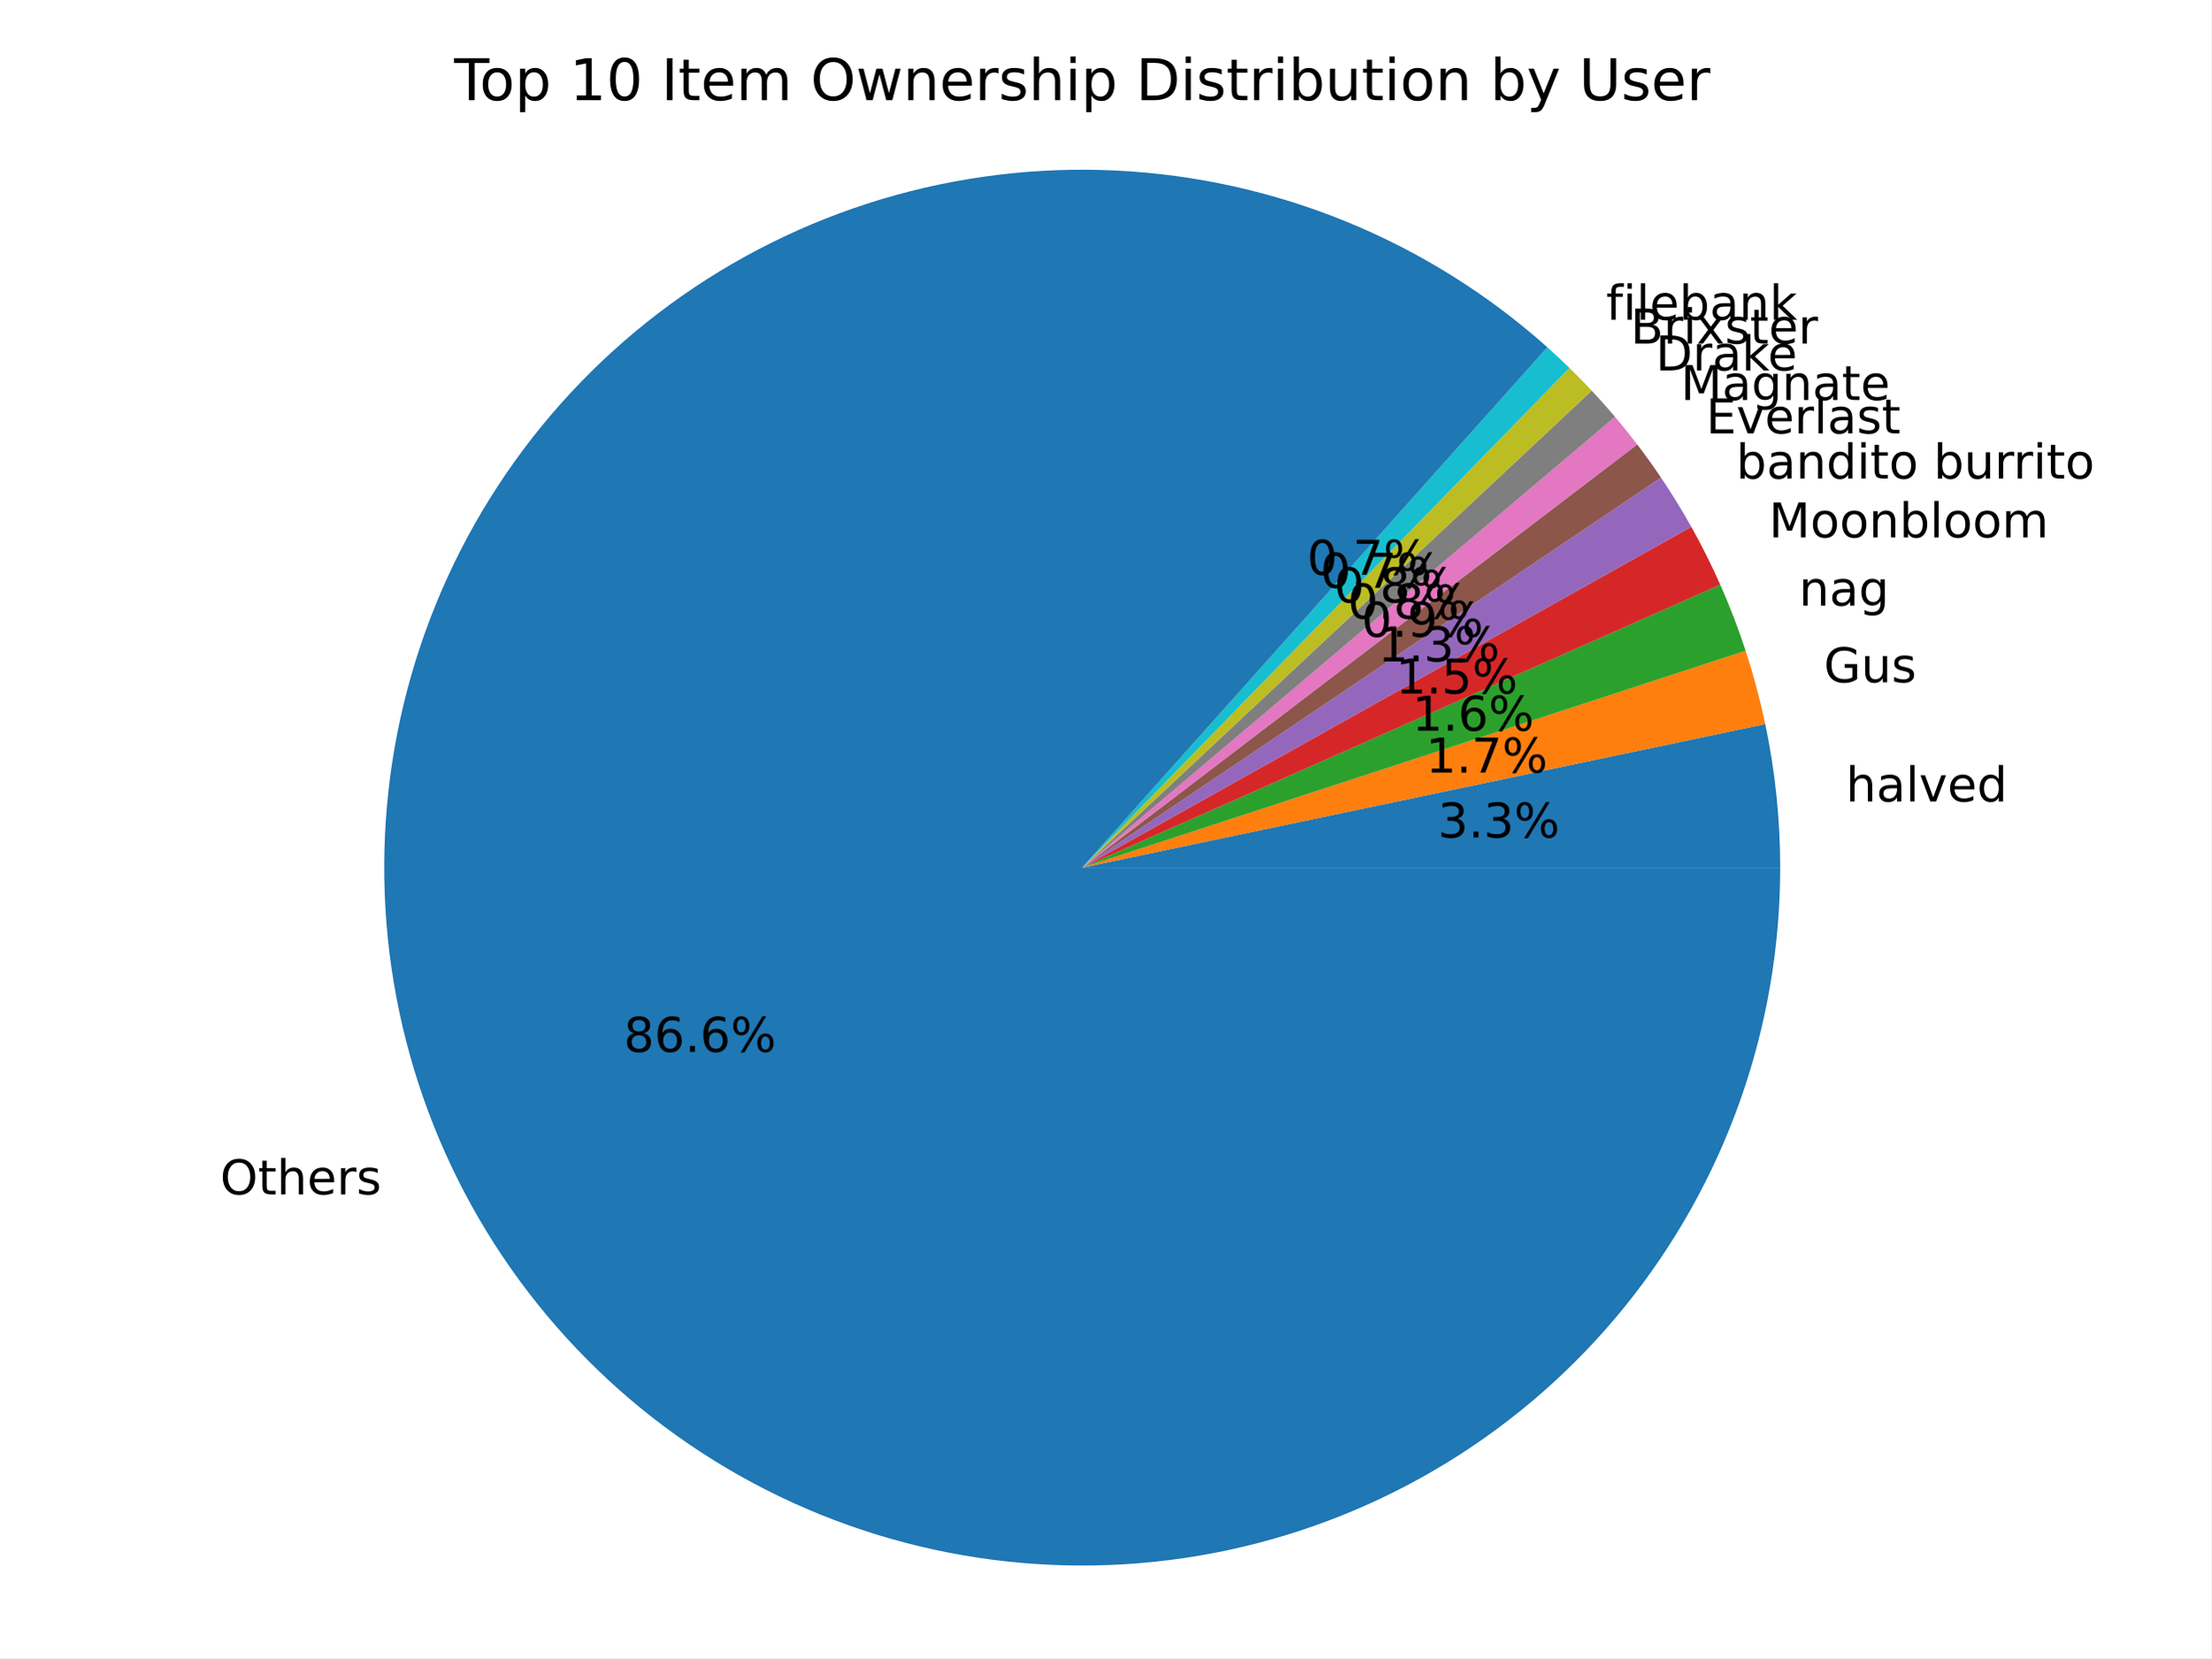
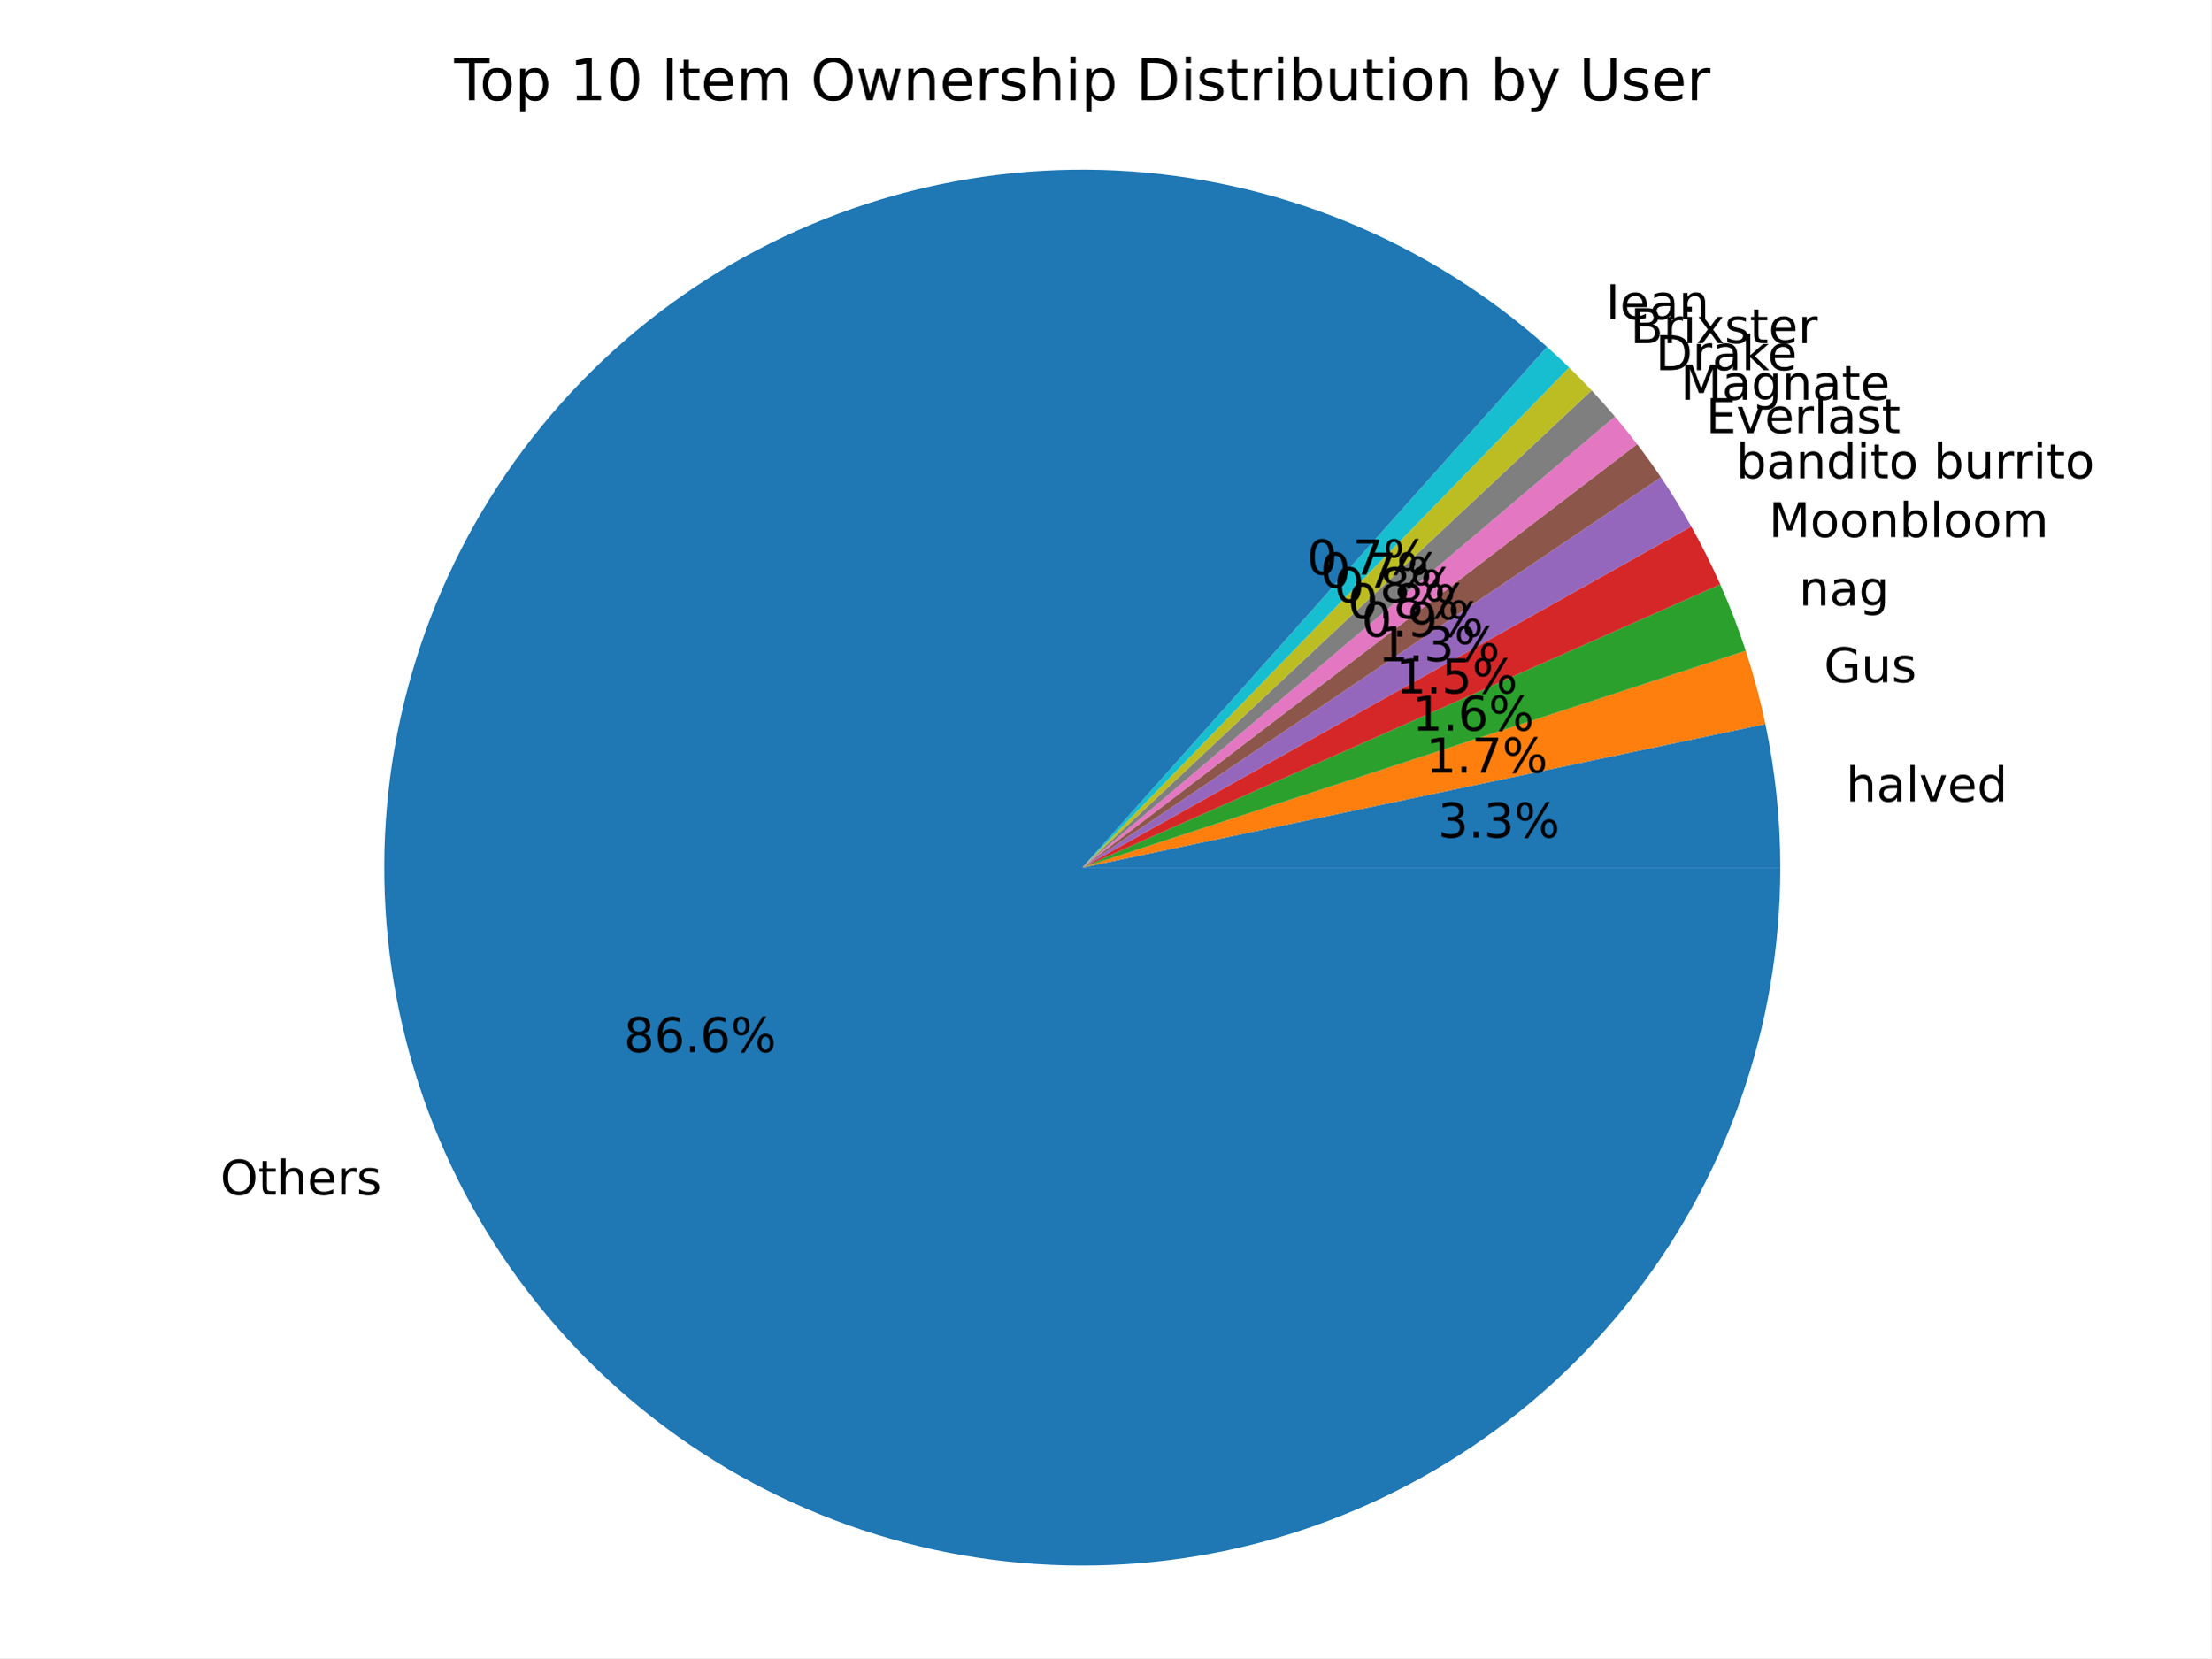
<svg xmlns="http://www.w3.org/2000/svg" xmlns:xlink="http://www.w3.org/1999/xlink" width="460.8pt" height="345.6pt" viewBox="0 0 460.8 345.6" version="1.1">
  <defs>
    <style type="text/css">*{stroke-linejoin: round; stroke-linecap: butt}</style>
  </defs>
  <g id="figure_1">
    <g id="patch_1">
      <path d="M 0 345.6  L 460.8 345.6  L 460.8 0  L 0 0  z " style="fill: #ffffff" />
    </g>
    <g id="axes_1">
      <g id="patch_2">
-         <path d="M 371.001 180.84  C 371.001 175.815 370.74 170.794 370.221 165.796  C 369.701 160.798 368.923 155.83 367.889 150.913  L 225.535 180.84  z " style="fill: #1f77b4" />
+         <path d="M 371.026 180.84  C 371.026 175.815 370.766 170.793 370.246 165.795  C 369.726 160.796 368.948 155.828 367.914 150.911  L 225.55 180.84  z " style="fill: #1f77b4" />
      </g>
      <g id="patch_3">
-         <path d="M 367.889 150.913  C 367.346 148.331 366.733 145.764 366.051 143.216  C 365.369 140.668 364.617 138.138 363.797 135.631  L 225.535 180.84  z " style="fill: #ff7f0e" />
+         <path d="M 367.914 150.911  C 367.371 148.329 366.758 145.762 366.076 143.213  C 365.394 140.665 364.642 138.135 363.822 135.628  L 225.55 180.84  z " style="fill: #ff7f0e" />
      </g>
      <g id="patch_4">
-         <path d="M 363.797 135.631  C 363.033 133.293 362.209 130.975 361.327 128.679  C 360.445 126.383 359.505 124.11 358.508 121.862  L 225.535 180.84  z " style="fill: #2ca02c" />
+         <path d="M 363.822 135.628  C 363.054 133.28 362.227 130.952 361.341 128.646  C 360.454 126.341 359.51 124.058 358.507 121.8  L 225.55 180.84  z " style="fill: #2ca02c" />
      </g>
      <g id="patch_5">
-         <path d="M 358.508 121.862  C 357.596 119.806 356.637 117.771 355.631 115.76  C 354.624 113.748 353.571 111.76 352.473 109.797  L 225.535 180.84  z " style="fill: #d62728" />
+         <path d="M 358.507 121.8  C 357.594 119.744 356.634 117.71 355.627 115.699  C 354.619 113.687 353.566 111.7 352.466 109.737  L 225.55 180.84  z " style="fill: #d62728" />
      </g>
      <g id="patch_6">
-         <path d="M 352.473 109.797  C 351.493 108.046 350.476 106.314 349.424 104.605  C 348.372 102.895 347.284 101.207 346.163 99.543  L 225.535 180.84  z " style="fill: #9467bd" />
+         <path d="M 352.466 109.737  C 351.485 107.986 350.468 106.255 349.415 104.546  C 348.362 102.836 347.274 101.149 346.151 99.484  L 225.55 180.84  z " style="fill: #9467bd" />
      </g>
      <g id="patch_7">
-         <path d="M 346.163 99.543  C 345.37 98.366 344.559 97.201 343.732 96.048  C 342.905 94.895 342.061 93.754 341.201 92.626  L 225.535 180.84  z " style="fill: #8c564b" />
+         <path d="M 346.151 99.484  C 345.357 98.308 344.547 97.144 343.719 95.991  C 342.891 94.838 342.047 93.698 341.186 92.57  L 225.55 180.84  z " style="fill: #8c564b" />
      </g>
      <g id="patch_8">
-         <path d="M 341.201 92.626  C 340.455 91.648 339.697 90.68 338.927 89.722  C 338.157 88.763 337.374 87.814 336.58 86.876  L 225.535 180.84  z " style="fill: #e377c2" />
+         <path d="M 341.186 92.57  C 340.44 91.592 339.681 90.624 338.911 89.666  C 338.14 88.708 337.357 87.759 336.562 86.821  L 225.55 180.84  z " style="fill: #e377c2" />
      </g>
      <g id="patch_9">
-         <path d="M 336.58 86.876  C 335.792 85.945 334.993 85.024 334.183 84.114  C 333.372 83.203 332.55 82.303 331.716 81.413  L 225.535 180.84  z " style="fill: #7f7f7f" />
+         <path d="M 336.562 86.821  C 335.774 85.891 334.975 84.97 334.163 84.06  C 333.352 83.149 332.53 82.249 331.696 81.36  L 225.55 180.84  z " style="fill: #7f7f7f" />
      </g>
      <g id="patch_10">
-         <path d="M 331.716 81.413  C 330.962 80.607 330.199 79.81 329.426 79.022  C 328.654 78.234 327.873 77.455 327.082 76.684  L 225.535 180.84  z " style="fill: #bcbd22" />
+         <path d="M 331.696 81.36  C 330.934 80.547 330.163 79.743 329.383 78.947  C 328.602 78.152 327.813 77.366 327.014 76.589  L 225.55 180.84  z " style="fill: #bcbd22" />
      </g>
      <g id="patch_11">
-         <path d="M 327.082 76.684  C 326.33 75.951 325.569 75.225 324.801 74.508  C 324.033 73.791 323.257 73.082 322.473 72.381  L 225.535 180.84  z " style="fill: #17becf" />
+         <path d="M 327.014 76.589  C 326.261 75.856 325.5 75.131 324.731 74.414  C 323.962 73.698 323.185 72.99 322.401 72.29  L 225.55 180.84  z " style="fill: #17becf" />
      </g>
      <g id="patch_12">
-         <path d="M 322.473 72.381  C 310.148 61.365 296.034 52.53 280.74 46.256  C 265.445 39.983 249.193 36.362 232.682 35.55  C 216.17 34.738 199.641 36.746 183.805 41.488  C 167.969 46.231 153.056 53.638 139.709 63.392  C 126.362 73.145 114.774 85.103 105.445 98.75  C 96.117 112.397 89.182 127.536 84.94 143.513  C 80.698 159.491 79.211 176.075 80.542 192.552  C 81.873 209.03 86.003 225.16 92.754 240.25  C 99.506 255.339 108.78 269.168 120.179 281.141  C 131.577 293.114 144.934 303.057 159.673 310.542  C 174.413 318.026 190.321 322.944 206.713 325.083  C 223.105 327.222 239.743 326.551 255.91 323.099  C 272.076 319.647 287.537 313.465 301.626 304.818  C 315.715 296.17 328.228 285.185 338.625 272.333  C 349.023 259.481 357.154 244.95 362.668 229.366  C 368.183 213.782 371.001 197.371 371.001 180.84  L 225.535 180.84  z " style="fill: #1f77b4" />
+         <path d="M 322.401 72.29  C 310.067 61.285 295.947 52.463 280.649 46.202  C 265.351 39.942 249.097 36.334 232.587 35.534  C 216.077 34.735 199.55 36.755 183.719 41.508  C 167.887 46.261 152.981 53.678 139.642 63.439  C 126.302 73.2 114.723 85.164 105.403 98.816  C 96.083 112.468 89.158 127.608 84.925 143.587  C 80.692 159.565 79.213 176.149 80.552 192.624  C 81.891 209.099 86.028 225.227 92.786 240.312  C 99.543 255.397 108.823 269.221 120.225 281.188  C 131.627 293.156 144.985 303.093 159.726 310.572  C 174.467 318.051 190.375 322.964 206.766 325.098  C 223.158 327.232 239.793 326.558 255.958 323.103  C 272.122 319.648 287.58 313.463 301.667 304.814  C 315.753 296.165 328.263 285.179 338.658 272.327  C 349.053 259.475 357.182 244.945 362.696 229.362  C 368.209 213.779 371.026 197.37 371.026 180.84  L 225.55 180.84  z " style="fill: #1f77b4" />
      </g>
      <g id="matplotlib.axis_1" />
      <g id="matplotlib.axis_2" />
      <g id="text_1">
-         <g transform="translate(384.6893 167.0506) scale(0.1 -0.1)">
+         <g transform="translate(384.7156 167.0495) scale(0.1 -0.1)">
          <defs>
            <path id="DejaVuSans-68" d="M 3513 2113  L 3513 0  L 2938 0  L 2938 2094  Q 2938 2591 2744 2837  Q 2550 3084 2163 3084  Q 1697 3084 1428 2787  Q 1159 2491 1159 1978  L 1159 0  L 581 0  L 581 4863  L 1159 4863  L 1159 2956  Q 1366 3272 1645 3428  Q 1925 3584 2291 3584  Q 2894 3584 3203 3211  Q 3513 2838 3513 2113  z " transform="scale(0.015625)" />
            <path id="DejaVuSans-61" d="M 2194 1759  Q 1497 1759 1228 1600  Q 959 1441 959 1056  Q 959 750 1161 570  Q 1363 391 1709 391  Q 2188 391 2477 730  Q 2766 1069 2766 1631  L 2766 1759  L 2194 1759  z M 3341 1997  L 3341 0  L 2766 0  L 2766 531  Q 2569 213 2275 61  Q 1981 -91 1556 -91  Q 1019 -91 701 211  Q 384 513 384 1019  Q 384 1609 779 1909  Q 1175 2209 1959 2209  L 2766 2209  L 2766 2266  Q 2766 2663 2505 2880  Q 2244 3097 1772 3097  Q 1472 3097 1187 3025  Q 903 2953 641 2809  L 641 3341  Q 956 3463 1253 3523  Q 1550 3584 1831 3584  Q 2591 3584 2966 3190  Q 3341 2797 3341 1997  z " transform="scale(0.015625)" />
            <path id="DejaVuSans-6c" d="M 603 4863  L 1178 4863  L 1178 0  L 603 0  L 603 4863  z " transform="scale(0.015625)" />
            <path id="DejaVuSans-76" d="M 191 3500  L 800 3500  L 1894 563  L 2988 3500  L 3597 3500  L 2284 0  L 1503 0  L 191 3500  z " transform="scale(0.015625)" />
            <path id="DejaVuSans-65" d="M 3597 1894  L 3597 1613  L 953 1613  Q 991 1019 1311 708  Q 1631 397 2203 397  Q 2534 397 2845 478  Q 3156 559 3463 722  L 3463 178  Q 3153 47 2828 -22  Q 2503 -91 2169 -91  Q 1331 -91 842 396  Q 353 884 353 1716  Q 353 2575 817 3079  Q 1281 3584 2069 3584  Q 2775 3584 3186 3129  Q 3597 2675 3597 1894  z M 3022 2063  Q 3016 2534 2758 2815  Q 2500 3097 2075 3097  Q 1594 3097 1305 2825  Q 1016 2553 972 2059  L 3022 2063  z " transform="scale(0.015625)" />
            <path id="DejaVuSans-64" d="M 2906 2969  L 2906 4863  L 3481 4863  L 3481 0  L 2906 0  L 2906 525  Q 2725 213 2448 61  Q 2172 -91 1784 -91  Q 1150 -91 751 415  Q 353 922 353 1747  Q 353 2572 751 3078  Q 1150 3584 1784 3584  Q 2172 3584 2448 3432  Q 2725 3281 2906 2969  z M 947 1747  Q 947 1113 1208 752  Q 1469 391 1925 391  Q 2381 391 2643 752  Q 2906 1113 2906 1747  Q 2906 2381 2643 2742  Q 2381 3103 1925 3103  Q 1469 3103 1208 2742  Q 947 2381 947 1747  z " transform="scale(0.015625)" />
          </defs>
          <use xlink:href="#DejaVuSans-68" />
          <use xlink:href="#DejaVuSans-61" x="63.379" />
          <use xlink:href="#DejaVuSans-6c" x="124.658" />
          <use xlink:href="#DejaVuSans-76" x="152.441" />
          <use xlink:href="#DejaVuSans-65" x="211.621" />
          <use xlink:href="#DejaVuSans-64" x="273.145" />
        </g>
      </g>
      <g id="text_2">
-         <g transform="translate(299.6441 174.5728) scale(0.1 -0.1)">
+         <g transform="translate(299.6653 174.5721) scale(0.1 -0.1)">
          <defs>
            <path id="DejaVuSans-33" d="M 2597 2516  Q 3050 2419 3304 2112  Q 3559 1806 3559 1356  Q 3559 666 3084 287  Q 2609 -91 1734 -91  Q 1441 -91 1130 -33  Q 819 25 488 141  L 488 750  Q 750 597 1062 519  Q 1375 441 1716 441  Q 2309 441 2620 675  Q 2931 909 2931 1356  Q 2931 1769 2642 2001  Q 2353 2234 1838 2234  L 1294 2234  L 1294 2753  L 1863 2753  Q 2328 2753 2575 2939  Q 2822 3125 2822 3475  Q 2822 3834 2567 4026  Q 2313 4219 1838 4219  Q 1578 4219 1281 4162  Q 984 4106 628 3988  L 628 4550  Q 988 4650 1302 4700  Q 1616 4750 1894 4750  Q 2613 4750 3031 4423  Q 3450 4097 3450 3541  Q 3450 3153 3228 2886  Q 3006 2619 2597 2516  z " transform="scale(0.015625)" />
            <path id="DejaVuSans-2e" d="M 684 794  L 1344 794  L 1344 0  L 684 0  L 684 794  z " transform="scale(0.015625)" />
            <path id="DejaVuSans-25" d="M 4653 2053  Q 4381 2053 4226 1822  Q 4072 1591 4072 1178  Q 4072 772 4226 539  Q 4381 306 4653 306  Q 4919 306 5073 539  Q 5228 772 5228 1178  Q 5228 1588 5073 1820  Q 4919 2053 4653 2053  z M 4653 2450  Q 5147 2450 5437 2106  Q 5728 1763 5728 1178  Q 5728 594 5436 251  Q 5144 -91 4653 -91  Q 4153 -91 3862 251  Q 3572 594 3572 1178  Q 3572 1766 3864 2108  Q 4156 2450 4653 2450  z M 1428 4353  Q 1159 4353 1004 4120  Q 850 3888 850 3481  Q 850 3069 1003 2837  Q 1156 2606 1428 2606  Q 1700 2606 1854 2837  Q 2009 3069 2009 3481  Q 2009 3884 1853 4118  Q 1697 4353 1428 4353  z M 4250 4750  L 4750 4750  L 1831 -91  L 1331 -91  L 4250 4750  z M 1428 4750  Q 1922 4750 2215 4408  Q 2509 4066 2509 3481  Q 2509 2891 2217 2550  Q 1925 2209 1428 2209  Q 931 2209 642 2551  Q 353 2894 353 3481  Q 353 4063 643 4406  Q 934 4750 1428 4750  z " transform="scale(0.015625)" />
          </defs>
          <use xlink:href="#DejaVuSans-33" />
          <use xlink:href="#DejaVuSans-2e" x="63.623" />
          <use xlink:href="#DejaVuSans-33" x="95.41" />
          <use xlink:href="#DejaVuSans-25" x="159.033" />
        </g>
      </g>
      <g id="text_3">
-         <g transform="translate(380.1025 142.2131) scale(0.1 -0.1)">
+         <g transform="translate(380.1285 142.2102) scale(0.1 -0.1)">
          <defs>
            <path id="DejaVuSans-47" d="M 3809 666  L 3809 1919  L 2778 1919  L 2778 2438  L 4434 2438  L 4434 434  Q 4069 175 3628 42  Q 3188 -91 2688 -91  Q 1594 -91 976 548  Q 359 1188 359 2328  Q 359 3472 976 4111  Q 1594 4750 2688 4750  Q 3144 4750 3555 4637  Q 3966 4525 4313 4306  L 4313 3634  Q 3963 3931 3569 4081  Q 3175 4231 2741 4231  Q 1884 4231 1454 3753  Q 1025 3275 1025 2328  Q 1025 1384 1454 906  Q 1884 428 2741 428  Q 3075 428 3337 486  Q 3600 544 3809 666  z " transform="scale(0.015625)" />
            <path id="DejaVuSans-75" d="M 544 1381  L 544 3500  L 1119 3500  L 1119 1403  Q 1119 906 1312 657  Q 1506 409 1894 409  Q 2359 409 2629 706  Q 2900 1003 2900 1516  L 2900 3500  L 3475 3500  L 3475 0  L 2900 0  L 2900 538  Q 2691 219 2414 64  Q 2138 -91 1772 -91  Q 1169 -91 856 284  Q 544 659 544 1381  z M 1991 3584  L 1991 3584  z " transform="scale(0.015625)" />
            <path id="DejaVuSans-73" d="M 2834 3397  L 2834 2853  Q 2591 2978 2328 3040  Q 2066 3103 1784 3103  Q 1356 3103 1142 2972  Q 928 2841 928 2578  Q 928 2378 1081 2264  Q 1234 2150 1697 2047  L 1894 2003  Q 2506 1872 2764 1633  Q 3022 1394 3022 966  Q 3022 478 2636 193  Q 2250 -91 1575 -91  Q 1294 -91 989 -36  Q 684 19 347 128  L 347 722  Q 666 556 975 473  Q 1284 391 1588 391  Q 1994 391 2212 530  Q 2431 669 2431 922  Q 2431 1156 2273 1281  Q 2116 1406 1581 1522  L 1381 1569  Q 847 1681 609 1914  Q 372 2147 372 2553  Q 372 3047 722 3315  Q 1072 3584 1716 3584  Q 2034 3584 2315 3537  Q 2597 3491 2834 3397  z " transform="scale(0.015625)" />
          </defs>
          <use xlink:href="#DejaVuSans-47" />
          <use xlink:href="#DejaVuSans-75" x="77.49" />
          <use xlink:href="#DejaVuSans-73" x="140.869" />
        </g>
      </g>
      <g id="text_4">
-         <g transform="translate(297.1422 161.025) scale(0.1 -0.1)">
+         <g transform="translate(297.1633 161.0234) scale(0.1 -0.1)">
          <defs>
            <path id="DejaVuSans-31" d="M 794 531  L 1825 531  L 1825 4091  L 703 3866  L 703 4441  L 1819 4666  L 2450 4666  L 2450 531  L 3481 531  L 3481 0  L 794 0  L 794 531  z " transform="scale(0.015625)" />
            <path id="DejaVuSans-37" d="M 525 4666  L 3525 4666  L 3525 4397  L 1831 0  L 1172 0  L 2766 4134  L 525 4134  L 525 4666  z " transform="scale(0.015625)" />
          </defs>
          <use xlink:href="#DejaVuSans-31" />
          <use xlink:href="#DejaVuSans-2e" x="63.623" />
          <use xlink:href="#DejaVuSans-37" x="95.41" />
          <use xlink:href="#DejaVuSans-25" x="159.033" />
        </g>
      </g>
      <g id="text_5">
-         <g transform="translate(374.9065 126.2227) scale(0.1 -0.1)">
+         <g transform="translate(374.9197 126.1862) scale(0.1 -0.1)">
          <defs>
            <path id="DejaVuSans-6e" d="M 3513 2113  L 3513 0  L 2938 0  L 2938 2094  Q 2938 2591 2744 2837  Q 2550 3084 2163 3084  Q 1697 3084 1428 2787  Q 1159 2491 1159 1978  L 1159 0  L 581 0  L 581 3500  L 1159 3500  L 1159 2956  Q 1366 3272 1645 3428  Q 1925 3584 2291 3584  Q 2894 3584 3203 3211  Q 3513 2838 3513 2113  z " transform="scale(0.015625)" />
            <path id="DejaVuSans-67" d="M 2906 1791  Q 2906 2416 2648 2759  Q 2391 3103 1925 3103  Q 1463 3103 1205 2759  Q 947 2416 947 1791  Q 947 1169 1205 825  Q 1463 481 1925 481  Q 2391 481 2648 825  Q 2906 1169 2906 1791  z M 3481 434  Q 3481 -459 3084 -895  Q 2688 -1331 1869 -1331  Q 1566 -1331 1297 -1286  Q 1028 -1241 775 -1147  L 775 -588  Q 1028 -725 1275 -790  Q 1522 -856 1778 -856  Q 2344 -856 2625 -561  Q 2906 -266 2906 331  L 2906 616  Q 2728 306 2450 153  Q 2172 0 1784 0  Q 1141 0 747 490  Q 353 981 353 1791  Q 353 2603 747 3093  Q 1141 3584 1784 3584  Q 2172 3584 2450 3431  Q 2728 3278 2906 2969  L 2906 3500  L 3481 3500  L 3481 434  z " transform="scale(0.015625)" />
          </defs>
          <use xlink:href="#DejaVuSans-6e" />
          <use xlink:href="#DejaVuSans-61" x="63.379" />
          <use xlink:href="#DejaVuSans-67" x="124.658" />
        </g>
      </g>
      <g id="text_6">
-         <g transform="translate(294.3081 152.303) scale(0.1 -0.1)">
+         <g transform="translate(294.3221 152.2831) scale(0.1 -0.1)">
          <defs>
            <path id="DejaVuSans-36" d="M 2113 2584  Q 1688 2584 1439 2293  Q 1191 2003 1191 1497  Q 1191 994 1439 701  Q 1688 409 2113 409  Q 2538 409 2786 701  Q 3034 994 3034 1497  Q 3034 2003 2786 2293  Q 2538 2584 2113 2584  z M 3366 4563  L 3366 3988  Q 3128 4100 2886 4159  Q 2644 4219 2406 4219  Q 1781 4219 1451 3797  Q 1122 3375 1075 2522  Q 1259 2794 1537 2939  Q 1816 3084 2150 3084  Q 2853 3084 3261 2657  Q 3669 2231 3669 1497  Q 3669 778 3244 343  Q 2819 -91 2113 -91  Q 1303 -91 875 529  Q 447 1150 447 2328  Q 447 3434 972 4092  Q 1497 4750 2381 4750  Q 2619 4750 2861 4703  Q 3103 4656 3366 4563  z " transform="scale(0.015625)" />
          </defs>
          <use xlink:href="#DejaVuSans-31" />
          <use xlink:href="#DejaVuSans-2e" x="63.623" />
          <use xlink:href="#DejaVuSans-36" x="95.41" />
          <use xlink:href="#DejaVuSans-25" x="159.033" />
        </g>
      </g>
      <g id="text_7">
-         <g transform="translate(368.6401 112.0111) scale(0.1 -0.1)">
+         <g transform="translate(368.6342 111.944) scale(0.1 -0.1)">
          <defs>
            <path id="DejaVuSans-4d" d="M 628 4666  L 1569 4666  L 2759 1491  L 3956 4666  L 4897 4666  L 4897 0  L 4281 0  L 4281 4097  L 3078 897  L 2444 897  L 1241 4097  L 1241 0  L 628 0  L 628 4666  z " transform="scale(0.015625)" />
            <path id="DejaVuSans-6f" d="M 1959 3097  Q 1497 3097 1228 2736  Q 959 2375 959 1747  Q 959 1119 1226 758  Q 1494 397 1959 397  Q 2419 397 2687 759  Q 2956 1122 2956 1747  Q 2956 2369 2687 2733  Q 2419 3097 1959 3097  z M 1959 3584  Q 2709 3584 3137 3096  Q 3566 2609 3566 1747  Q 3566 888 3137 398  Q 2709 -91 1959 -91  Q 1206 -91 779 398  Q 353 888 353 1747  Q 353 2609 779 3096  Q 1206 3584 1959 3584  z " transform="scale(0.015625)" />
            <path id="DejaVuSans-62" d="M 3116 1747  Q 3116 2381 2855 2742  Q 2594 3103 2138 3103  Q 1681 3103 1420 2742  Q 1159 2381 1159 1747  Q 1159 1113 1420 752  Q 1681 391 2138 391  Q 2594 391 2855 752  Q 3116 1113 3116 1747  z M 1159 2969  Q 1341 3281 1617 3432  Q 1894 3584 2278 3584  Q 2916 3584 3314 3078  Q 3713 2572 3713 1747  Q 3713 922 3314 415  Q 2916 -91 2278 -91  Q 1894 -91 1617 61  Q 1341 213 1159 525  L 1159 0  L 581 0  L 581 4863  L 1159 4863  L 1159 2969  z " transform="scale(0.015625)" />
            <path id="DejaVuSans-6d" d="M 3328 2828  Q 3544 3216 3844 3400  Q 4144 3584 4550 3584  Q 5097 3584 5394 3201  Q 5691 2819 5691 2113  L 5691 0  L 5113 0  L 5113 2094  Q 5113 2597 4934 2840  Q 4756 3084 4391 3084  Q 3944 3084 3684 2787  Q 3425 2491 3425 1978  L 3425 0  L 2847 0  L 2847 2094  Q 2847 2600 2669 2842  Q 2491 3084 2119 3084  Q 1678 3084 1418 2786  Q 1159 2488 1159 1978  L 1159 0  L 581 0  L 581 3500  L 1159 3500  L 1159 2956  Q 1356 3278 1631 3431  Q 1906 3584 2284 3584  Q 2666 3584 2933 3390  Q 3200 3197 3328 2828  z " transform="scale(0.015625)" />
          </defs>
          <use xlink:href="#DejaVuSans-4d" />
          <use xlink:href="#DejaVuSans-6f" x="86.279" />
          <use xlink:href="#DejaVuSans-6f" x="147.461" />
          <use xlink:href="#DejaVuSans-6e" x="208.643" />
          <use xlink:href="#DejaVuSans-62" x="272.021" />
          <use xlink:href="#DejaVuSans-6c" x="335.498" />
          <use xlink:href="#DejaVuSans-6f" x="363.281" />
          <use xlink:href="#DejaVuSans-6f" x="424.463" />
          <use xlink:href="#DejaVuSans-6d" x="485.645" />
        </g>
      </g>
      <g id="text_8">
-         <g transform="translate(290.89 144.5512) scale(0.1 -0.1)">
+         <g transform="translate(290.8937 144.5146) scale(0.1 -0.1)">
          <defs>
            <path id="DejaVuSans-35" d="M 691 4666  L 3169 4666  L 3169 4134  L 1269 4134  L 1269 2991  Q 1406 3038 1543 3061  Q 1681 3084 1819 3084  Q 2600 3084 3056 2656  Q 3513 2228 3513 1497  Q 3513 744 3044 326  Q 2575 -91 1722 -91  Q 1428 -91 1123 -41  Q 819 9 494 109  L 494 744  Q 775 591 1075 516  Q 1375 441 1709 441  Q 2250 441 2565 725  Q 2881 1009 2881 1497  Q 2881 1984 2565 2268  Q 2250 2553 1709 2553  Q 1456 2553 1204 2497  Q 953 2441 691 2322  L 691 4666  z " transform="scale(0.015625)" />
          </defs>
          <use xlink:href="#DejaVuSans-31" />
          <use xlink:href="#DejaVuSans-2e" x="63.623" />
          <use xlink:href="#DejaVuSans-35" x="95.41" />
          <use xlink:href="#DejaVuSans-25" x="159.033" />
        </g>
      </g>
      <g id="text_9">
-         <g transform="translate(361.8128 99.7405) scale(0.1 -0.1)">
+         <g transform="translate(361.8011 99.67552) scale(0.1 -0.1)">
          <defs>
            <path id="DejaVuSans-69" d="M 603 3500  L 1178 3500  L 1178 0  L 603 0  L 603 3500  z M 603 4863  L 1178 4863  L 1178 4134  L 603 4134  L 603 4863  z " transform="scale(0.015625)" />
            <path id="DejaVuSans-74" d="M 1172 4494  L 1172 3500  L 2356 3500  L 2356 3053  L 1172 3053  L 1172 1153  Q 1172 725 1289 603  Q 1406 481 1766 481  L 2356 481  L 2356 0  L 1766 0  Q 1100 0 847 248  Q 594 497 594 1153  L 594 3053  L 172 3053  L 172 3500  L 594 3500  L 594 4494  L 1172 4494  z " transform="scale(0.015625)" />
            <path id="DejaVuSans-20" transform="scale(0.015625)" />
            <path id="DejaVuSans-72" d="M 2631 2963  Q 2534 3019 2420 3045  Q 2306 3072 2169 3072  Q 1681 3072 1420 2755  Q 1159 2438 1159 1844  L 1159 0  L 581 0  L 581 3500  L 1159 3500  L 1159 2956  Q 1341 3275 1631 3429  Q 1922 3584 2338 3584  Q 2397 3584 2469 3576  Q 2541 3569 2628 3553  L 2631 2963  z " transform="scale(0.015625)" />
          </defs>
          <use xlink:href="#DejaVuSans-62" />
          <use xlink:href="#DejaVuSans-61" x="63.477" />
          <use xlink:href="#DejaVuSans-6e" x="124.756" />
          <use xlink:href="#DejaVuSans-64" x="188.135" />
          <use xlink:href="#DejaVuSans-69" x="251.611" />
          <use xlink:href="#DejaVuSans-74" x="279.395" />
          <use xlink:href="#DejaVuSans-6f" x="318.604" />
          <use xlink:href="#DejaVuSans-20" x="379.785" />
          <use xlink:href="#DejaVuSans-62" x="411.572" />
          <use xlink:href="#DejaVuSans-75" x="475.049" />
          <use xlink:href="#DejaVuSans-72" x="538.428" />
          <use xlink:href="#DejaVuSans-72" x="577.791" />
          <use xlink:href="#DejaVuSans-69" x="618.904" />
          <use xlink:href="#DejaVuSans-74" x="646.688" />
          <use xlink:href="#DejaVuSans-6f" x="685.896" />
        </g>
      </g>
      <g id="text_10">
-         <g transform="translate(287.166 137.8582) scale(0.1 -0.1)">
+         <g transform="translate(287.1665 137.8227) scale(0.1 -0.1)">
          <use xlink:href="#DejaVuSans-31" />
          <use xlink:href="#DejaVuSans-2e" x="63.623" />
          <use xlink:href="#DejaVuSans-33" x="95.41" />
          <use xlink:href="#DejaVuSans-25" x="159.033" />
        </g>
      </g>
      <g id="text_11">
-         <g transform="translate(355.5521 90.32828) scale(0.1 -0.1)">
+         <g transform="translate(355.5359 90.26534) scale(0.1 -0.1)">
          <defs>
            <path id="DejaVuSans-45" d="M 628 4666  L 3578 4666  L 3578 4134  L 1259 4134  L 1259 2753  L 3481 2753  L 3481 2222  L 1259 2222  L 1259 531  L 3634 531  L 3634 0  L 628 0  L 628 4666  z " transform="scale(0.015625)" />
          </defs>
          <use xlink:href="#DejaVuSans-45" />
          <use xlink:href="#DejaVuSans-76" x="63.184" />
          <use xlink:href="#DejaVuSans-65" x="122.363" />
          <use xlink:href="#DejaVuSans-72" x="183.887" />
          <use xlink:href="#DejaVuSans-6c" x="225" />
          <use xlink:href="#DejaVuSans-61" x="252.783" />
          <use xlink:href="#DejaVuSans-73" x="314.062" />
          <use xlink:href="#DejaVuSans-74" x="366.162" />
        </g>
      </g>
      <g id="text_12">
-         <g transform="translate(283.7511 132.7242) scale(0.1 -0.1)">
+         <g transform="translate(283.7492 132.6899) scale(0.1 -0.1)">
          <defs>
            <path id="DejaVuSans-30" d="M 2034 4250  Q 1547 4250 1301 3770  Q 1056 3291 1056 2328  Q 1056 1369 1301 889  Q 1547 409 2034 409  Q 2525 409 2770 889  Q 3016 1369 3016 2328  Q 3016 3291 2770 3770  Q 2525 4250 2034 4250  z M 2034 4750  Q 2819 4750 3233 4129  Q 3647 3509 3647 2328  Q 3647 1150 3233 529  Q 2819 -91 2034 -91  Q 1250 -91 836 529  Q 422 1150 422 2328  Q 422 3509 836 4129  Q 1250 4750 2034 4750  z " transform="scale(0.015625)" />
            <path id="DejaVuSans-39" d="M 703 97  L 703 672  Q 941 559 1184 500  Q 1428 441 1663 441  Q 2288 441 2617 861  Q 2947 1281 2994 2138  Q 2813 1869 2534 1725  Q 2256 1581 1919 1581  Q 1219 1581 811 2004  Q 403 2428 403 3163  Q 403 3881 828 4315  Q 1253 4750 1959 4750  Q 2769 4750 3195 4129  Q 3622 3509 3622 2328  Q 3622 1225 3098 567  Q 2575 -91 1691 -91  Q 1453 -91 1209 -44  Q 966 3 703 97  z M 1959 2075  Q 2384 2075 2632 2365  Q 2881 2656 2881 3163  Q 2881 3666 2632 3958  Q 2384 4250 1959 4250  Q 1534 4250 1286 3958  Q 1038 3666 1038 3163  Q 1038 2656 1286 2365  Q 1534 2075 1959 2075  z " transform="scale(0.015625)" />
          </defs>
          <use xlink:href="#DejaVuSans-30" />
          <use xlink:href="#DejaVuSans-2e" x="63.623" />
          <use xlink:href="#DejaVuSans-39" x="95.41" />
          <use xlink:href="#DejaVuSans-25" x="159.033" />
        </g>
      </g>
      <g id="text_13">
-         <g transform="translate(350.2661 83.36921) scale(0.1 -0.1)">
+         <g transform="translate(350.2466 83.30807) scale(0.1 -0.1)">
          <use xlink:href="#DejaVuSans-4d" />
          <use xlink:href="#DejaVuSans-61" x="86.279" />
          <use xlink:href="#DejaVuSans-67" x="147.559" />
          <use xlink:href="#DejaVuSans-6e" x="211.035" />
          <use xlink:href="#DejaVuSans-61" x="274.414" />
          <use xlink:href="#DejaVuSans-74" x="335.693" />
          <use xlink:href="#DejaVuSans-65" x="374.902" />
        </g>
      </g>
      <g id="text_14">
-         <g transform="translate(280.8679 128.9284) scale(0.1 -0.1)">
+         <g transform="translate(280.864 128.895) scale(0.1 -0.1)">
          <defs>
            <path id="DejaVuSans-38" d="M 2034 2216  Q 1584 2216 1326 1975  Q 1069 1734 1069 1313  Q 1069 891 1326 650  Q 1584 409 2034 409  Q 2484 409 2743 651  Q 3003 894 3003 1313  Q 3003 1734 2745 1975  Q 2488 2216 2034 2216  z M 1403 2484  Q 997 2584 770 2862  Q 544 3141 544 3541  Q 544 4100 942 4425  Q 1341 4750 2034 4750  Q 2731 4750 3128 4425  Q 3525 4100 3525 3541  Q 3525 3141 3298 2862  Q 3072 2584 2669 2484  Q 3125 2378 3379 2068  Q 3634 1759 3634 1313  Q 3634 634 3220 271  Q 2806 -91 2034 -91  Q 1263 -91 848 271  Q 434 634 434 1313  Q 434 1759 690 2068  Q 947 2378 1403 2484  z M 1172 3481  Q 1172 3119 1398 2916  Q 1625 2713 2034 2713  Q 2441 2713 2670 2916  Q 2900 3119 2900 3481  Q 2900 3844 2670 4047  Q 2441 4250 2034 4250  Q 1625 4250 1398 4047  Q 1172 3844 1172 3481  z " transform="scale(0.015625)" />
          </defs>
          <use xlink:href="#DejaVuSans-30" />
          <use xlink:href="#DejaVuSans-2e" x="63.623" />
          <use xlink:href="#DejaVuSans-38" x="95.41" />
          <use xlink:href="#DejaVuSans-25" x="159.033" />
        </g>
      </g>
      <g id="text_15">
-         <g transform="translate(345.0473 77.20038) scale(0.1 -0.1)">
+         <g transform="translate(345.0247 77.14108) scale(0.1 -0.1)">
          <defs>
            <path id="DejaVuSans-44" d="M 1259 4147  L 1259 519  L 2022 519  Q 2988 519 3436 956  Q 3884 1394 3884 2338  Q 3884 3275 3436 3711  Q 2988 4147 2022 4147  L 1259 4147  z M 628 4666  L 1925 4666  Q 3281 4666 3915 4102  Q 4550 3538 4550 2338  Q 4550 1131 3912 565  Q 3275 0 1925 0  L 628 0  L 628 4666  z " transform="scale(0.015625)" />
            <path id="DejaVuSans-6b" d="M 581 4863  L 1159 4863  L 1159 1991  L 2875 3500  L 3609 3500  L 1753 1863  L 3688 0  L 2938 0  L 1159 1709  L 1159 0  L 581 0  L 581 4863  z " transform="scale(0.015625)" />
          </defs>
          <use xlink:href="#DejaVuSans-44" />
          <use xlink:href="#DejaVuSans-72" x="77.002" />
          <use xlink:href="#DejaVuSans-61" x="118.115" />
          <use xlink:href="#DejaVuSans-6b" x="179.395" />
          <use xlink:href="#DejaVuSans-65" x="233.68" />
        </g>
      </g>
      <g id="text_16">
-         <g transform="translate(278.0212 125.5636) scale(0.1 -0.1)">
+         <g transform="translate(278.0158 125.5312) scale(0.1 -0.1)">
          <use xlink:href="#DejaVuSans-30" />
          <use xlink:href="#DejaVuSans-2e" x="63.623" />
          <use xlink:href="#DejaVuSans-38" x="95.41" />
          <use xlink:href="#DejaVuSans-25" x="159.033" />
        </g>
      </g>
      <g id="text_17">
-         <g transform="translate(339.8155 71.59974) scale(0.1 -0.1)">
+         <g transform="translate(339.7658 71.51755) scale(0.1 -0.1)">
          <defs>
            <path id="DejaVuSans-42" d="M 1259 2228  L 1259 519  L 2272 519  Q 2781 519 3026 730  Q 3272 941 3272 1375  Q 3272 1813 3026 2020  Q 2781 2228 2272 2228  L 1259 2228  z M 1259 4147  L 1259 2741  L 2194 2741  Q 2656 2741 2882 2914  Q 3109 3088 3109 3444  Q 3109 3797 2882 3972  Q 2656 4147 2194 4147  L 1259 4147  z M 628 4666  L 2241 4666  Q 2963 4666 3353 4366  Q 3744 4066 3744 3513  Q 3744 3084 3544 2831  Q 3344 2578 2956 2516  Q 3422 2416 3680 2098  Q 3938 1781 3938 1306  Q 3938 681 3513 340  Q 3088 0 2303 0  L 628 0  L 628 4666  z " transform="scale(0.015625)" />
            <path id="DejaVuSans-78" d="M 3513 3500  L 2247 1797  L 3578 0  L 2900 0  L 1881 1375  L 863 0  L 184 0  L 1544 1831  L 300 3500  L 978 3500  L 1906 2253  L 2834 3500  L 3513 3500  z " transform="scale(0.015625)" />
          </defs>
          <use xlink:href="#DejaVuSans-42" />
          <use xlink:href="#DejaVuSans-72" x="68.604" />
          <use xlink:href="#DejaVuSans-69" x="109.717" />
          <use xlink:href="#DejaVuSans-78" x="137.5" />
          <use xlink:href="#DejaVuSans-73" x="196.68" />
          <use xlink:href="#DejaVuSans-74" x="248.779" />
          <use xlink:href="#DejaVuSans-65" x="287.988" />
          <use xlink:href="#DejaVuSans-72" x="349.512" />
        </g>
      </g>
      <g id="text_18">
-         <g transform="translate(275.1675 122.5087) scale(0.1 -0.1)">
+         <g transform="translate(275.1472 122.4638) scale(0.1 -0.1)">
          <use xlink:href="#DejaVuSans-30" />
          <use xlink:href="#DejaVuSans-2e" x="63.623" />
          <use xlink:href="#DejaVuSans-37" x="95.41" />
          <use xlink:href="#DejaVuSans-25" x="159.033" />
        </g>
      </g>
      <g id="text_19">
-         <g transform="translate(334.7277 66.63402) scale(0.1 -0.1)">
-           <defs>
-             <path id="DejaVuSans-66" d="M 2375 4863  L 2375 4384  L 1825 4384  Q 1516 4384 1395 4259  Q 1275 4134 1275 3809  L 1275 3500  L 2222 3500  L 2222 3053  L 1275 3053  L 1275 0  L 697 0  L 697 3053  L 147 3053  L 147 3500  L 697 3500  L 697 3744  Q 697 4328 969 4595  Q 1241 4863 1831 4863  L 2375 4863  z " transform="scale(0.015625)" />
-           </defs>
-           <use xlink:href="#DejaVuSans-66" />
-           <use xlink:href="#DejaVuSans-69" x="35.205" />
-           <use xlink:href="#DejaVuSans-6c" x="62.988" />
-           <use xlink:href="#DejaVuSans-65" x="90.771" />
-           <use xlink:href="#DejaVuSans-62" x="152.295" />
-           <use xlink:href="#DejaVuSans-61" x="215.771" />
-           <use xlink:href="#DejaVuSans-6e" x="277.051" />
-           <use xlink:href="#DejaVuSans-6b" x="340.43" />
+         <g transform="translate(334.6491 66.53115) scale(0.1 -0.1)">
+           <defs>
+             <path id="DejaVuSans-49" d="M 628 4666  L 1259 4666  L 1259 0  L 628 0  L 628 4666  z " transform="scale(0.015625)" />
+           </defs>
+           <use xlink:href="#DejaVuSans-49" />
+           <use xlink:href="#DejaVuSans-65" x="29.492" />
+           <use xlink:href="#DejaVuSans-61" x="91.016" />
+           <use xlink:href="#DejaVuSans-6e" x="152.295" />
        </g>
      </g>
      <g id="text_20">
-         <g transform="translate(272.3923 119.8001) scale(0.1 -0.1)">
+         <g transform="translate(272.3563 119.744) scale(0.1 -0.1)">
          <use xlink:href="#DejaVuSans-30" />
          <use xlink:href="#DejaVuSans-2e" x="63.623" />
          <use xlink:href="#DejaVuSans-37" x="95.41" />
          <use xlink:href="#DejaVuSans-25" x="159.033" />
        </g>
      </g>
      <g id="text_21">
-         <g transform="translate(45.87314 248.9504) scale(0.1 -0.1)">
+         <g transform="translate(45.90633 249.0183) scale(0.1 -0.1)">
          <defs>
            <path id="DejaVuSans-4f" d="M 2522 4238  Q 1834 4238 1429 3725  Q 1025 3213 1025 2328  Q 1025 1447 1429 934  Q 1834 422 2522 422  Q 3209 422 3611 934  Q 4013 1447 4013 2328  Q 4013 3213 3611 3725  Q 3209 4238 2522 4238  z M 2522 4750  Q 3503 4750 4090 4092  Q 4678 3434 4678 2328  Q 4678 1225 4090 567  Q 3503 -91 2522 -91  Q 1538 -91 948 565  Q 359 1222 359 2328  Q 359 3434 948 4092  Q 1538 4750 2522 4750  z " transform="scale(0.015625)" />
          </defs>
          <use xlink:href="#DejaVuSans-4f" />
          <use xlink:href="#DejaVuSans-74" x="78.711" />
          <use xlink:href="#DejaVuSans-68" x="117.92" />
          <use xlink:href="#DejaVuSans-65" x="181.299" />
          <use xlink:href="#DejaVuSans-72" x="242.822" />
          <use xlink:href="#DejaVuSans-73" x="283.936" />
        </g>
      </g>
      <g id="text_22">
-         <g transform="translate(129.983 219.2454) scale(0.1 -0.1)">
+         <g transform="translate(130.008 219.2825) scale(0.1 -0.1)">
          <use xlink:href="#DejaVuSans-38" />
          <use xlink:href="#DejaVuSans-36" x="63.623" />
          <use xlink:href="#DejaVuSans-2e" x="127.246" />
          <use xlink:href="#DejaVuSans-36" x="159.033" />
          <use xlink:href="#DejaVuSans-25" x="222.656" />
        </g>
      </g>
      <g id="text_23">
-         <g transform="translate(94.64226 20.88) scale(0.12 -0.12)">
+         <g transform="translate(94.65738 20.88) scale(0.12 -0.12)">
          <defs>
            <path id="DejaVuSans-54" d="M -19 4666  L 3928 4666  L 3928 4134  L 2272 4134  L 2272 0  L 1638 0  L 1638 4134  L -19 4134  L -19 4666  z " transform="scale(0.015625)" />
            <path id="DejaVuSans-70" d="M 1159 525  L 1159 -1331  L 581 -1331  L 581 3500  L 1159 3500  L 1159 2969  Q 1341 3281 1617 3432  Q 1894 3584 2278 3584  Q 2916 3584 3314 3078  Q 3713 2572 3713 1747  Q 3713 922 3314 415  Q 2916 -91 2278 -91  Q 1894 -91 1617 61  Q 1341 213 1159 525  z M 3116 1747  Q 3116 2381 2855 2742  Q 2594 3103 2138 3103  Q 1681 3103 1420 2742  Q 1159 2381 1159 1747  Q 1159 1113 1420 752  Q 1681 391 2138 391  Q 2594 391 2855 752  Q 3116 1113 3116 1747  z " transform="scale(0.015625)" />
-             <path id="DejaVuSans-49" d="M 628 4666  L 1259 4666  L 1259 0  L 628 0  L 628 4666  z " transform="scale(0.015625)" />
            <path id="DejaVuSans-77" d="M 269 3500  L 844 3500  L 1563 769  L 2278 3500  L 2956 3500  L 3675 769  L 4391 3500  L 4966 3500  L 4050 0  L 3372 0  L 2619 2869  L 1863 0  L 1184 0  L 269 3500  z " transform="scale(0.015625)" />
            <path id="DejaVuSans-79" d="M 2059 -325  Q 1816 -950 1584 -1140  Q 1353 -1331 966 -1331  L 506 -1331  L 506 -850  L 844 -850  Q 1081 -850 1212 -737  Q 1344 -625 1503 -206  L 1606 56  L 191 3500  L 800 3500  L 1894 763  L 2988 3500  L 3597 3500  L 2059 -325  z " transform="scale(0.015625)" />
            <path id="DejaVuSans-55" d="M 556 4666  L 1191 4666  L 1191 1831  Q 1191 1081 1462 751  Q 1734 422 2344 422  Q 2950 422 3222 751  Q 3494 1081 3494 1831  L 3494 4666  L 4128 4666  L 4128 1753  Q 4128 841 3676 375  Q 3225 -91 2344 -91  Q 1459 -91 1007 375  Q 556 841 556 1753  L 556 4666  z " transform="scale(0.015625)" />
          </defs>
          <use xlink:href="#DejaVuSans-54" />
          <use xlink:href="#DejaVuSans-6f" x="44.084" />
          <use xlink:href="#DejaVuSans-70" x="105.266" />
          <use xlink:href="#DejaVuSans-20" x="168.742" />
          <use xlink:href="#DejaVuSans-31" x="200.529" />
          <use xlink:href="#DejaVuSans-30" x="264.152" />
          <use xlink:href="#DejaVuSans-20" x="327.775" />
          <use xlink:href="#DejaVuSans-49" x="359.562" />
          <use xlink:href="#DejaVuSans-74" x="389.055" />
          <use xlink:href="#DejaVuSans-65" x="428.264" />
          <use xlink:href="#DejaVuSans-6d" x="489.787" />
          <use xlink:href="#DejaVuSans-20" x="587.199" />
          <use xlink:href="#DejaVuSans-4f" x="618.986" />
          <use xlink:href="#DejaVuSans-77" x="697.697" />
          <use xlink:href="#DejaVuSans-6e" x="779.484" />
          <use xlink:href="#DejaVuSans-65" x="842.863" />
          <use xlink:href="#DejaVuSans-72" x="904.387" />
          <use xlink:href="#DejaVuSans-73" x="945.5" />
          <use xlink:href="#DejaVuSans-68" x="997.6" />
          <use xlink:href="#DejaVuSans-69" x="1060.979" />
          <use xlink:href="#DejaVuSans-70" x="1088.762" />
          <use xlink:href="#DejaVuSans-20" x="1152.238" />
          <use xlink:href="#DejaVuSans-44" x="1184.025" />
          <use xlink:href="#DejaVuSans-69" x="1261.027" />
          <use xlink:href="#DejaVuSans-73" x="1288.811" />
          <use xlink:href="#DejaVuSans-74" x="1340.91" />
          <use xlink:href="#DejaVuSans-72" x="1380.119" />
          <use xlink:href="#DejaVuSans-69" x="1421.232" />
          <use xlink:href="#DejaVuSans-62" x="1449.016" />
          <use xlink:href="#DejaVuSans-75" x="1512.492" />
          <use xlink:href="#DejaVuSans-74" x="1575.871" />
          <use xlink:href="#DejaVuSans-69" x="1615.08" />
          <use xlink:href="#DejaVuSans-6f" x="1642.863" />
          <use xlink:href="#DejaVuSans-6e" x="1704.045" />
          <use xlink:href="#DejaVuSans-20" x="1767.424" />
          <use xlink:href="#DejaVuSans-62" x="1799.211" />
          <use xlink:href="#DejaVuSans-79" x="1862.688" />
          <use xlink:href="#DejaVuSans-20" x="1921.867" />
          <use xlink:href="#DejaVuSans-55" x="1953.654" />
          <use xlink:href="#DejaVuSans-73" x="2026.848" />
          <use xlink:href="#DejaVuSans-65" x="2078.947" />
          <use xlink:href="#DejaVuSans-72" x="2140.471" />
        </g>
      </g>
    </g>
  </g>
</svg>
